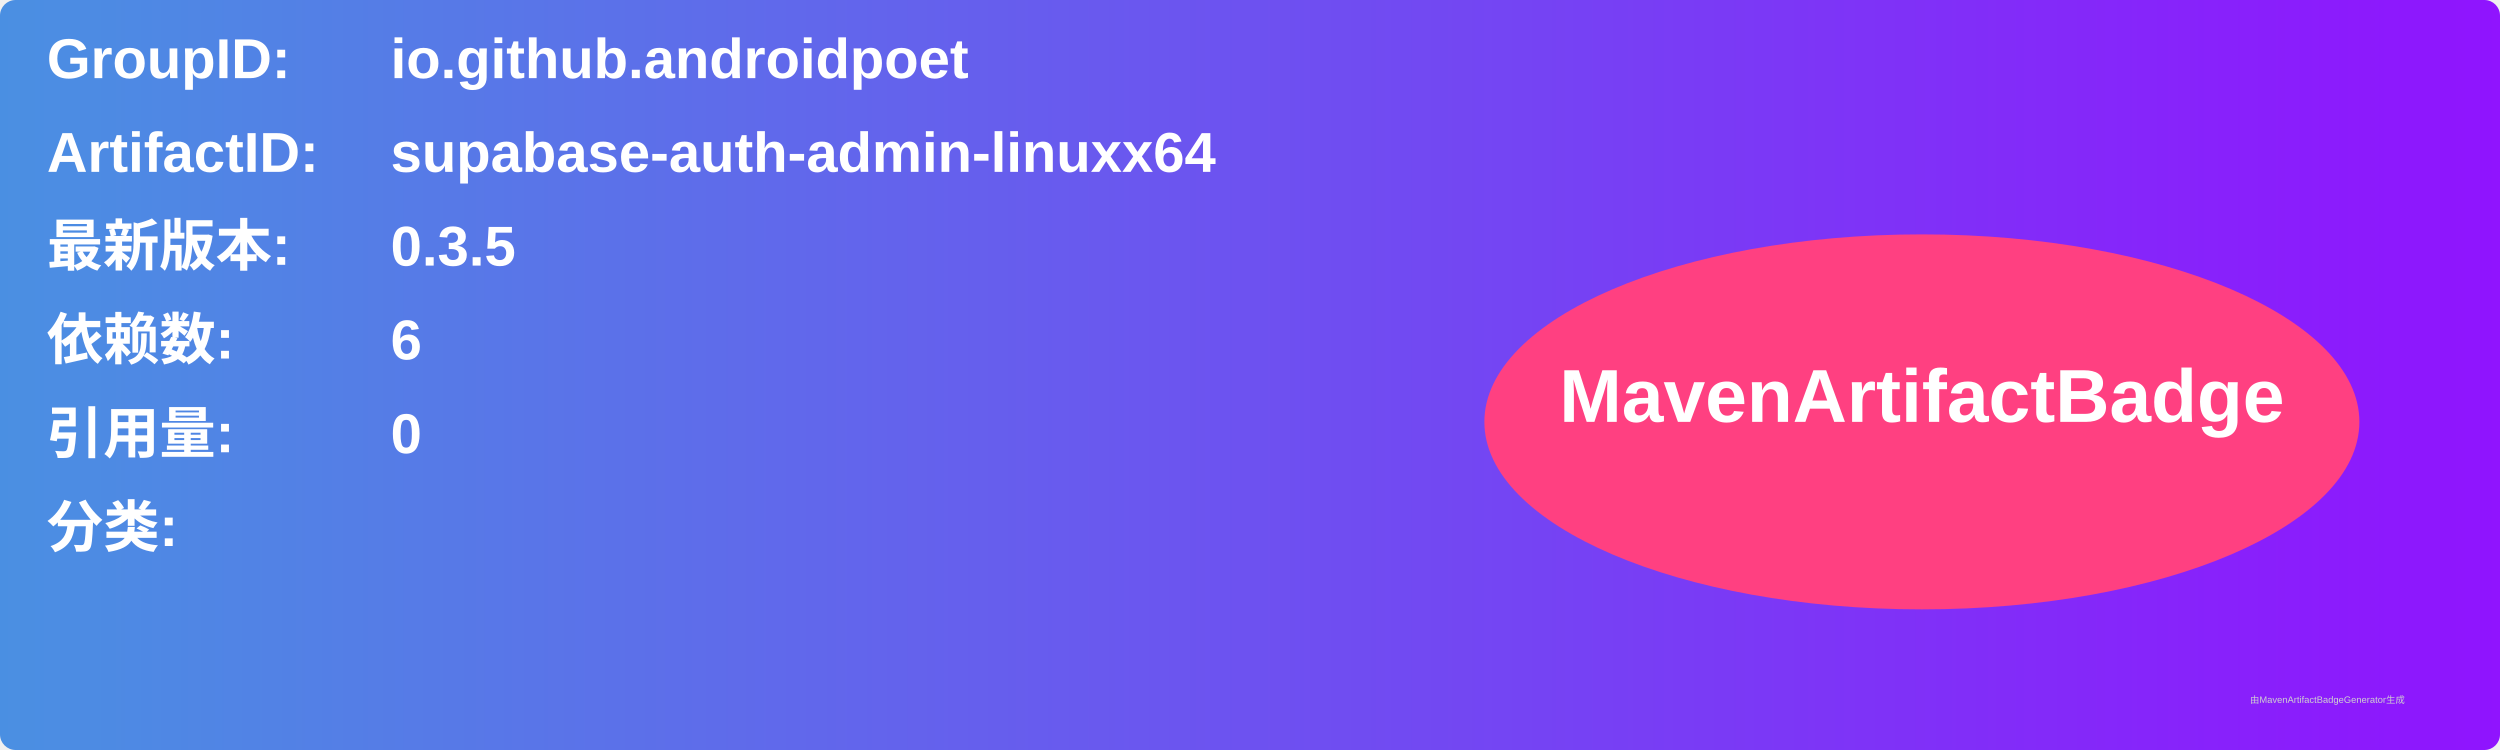
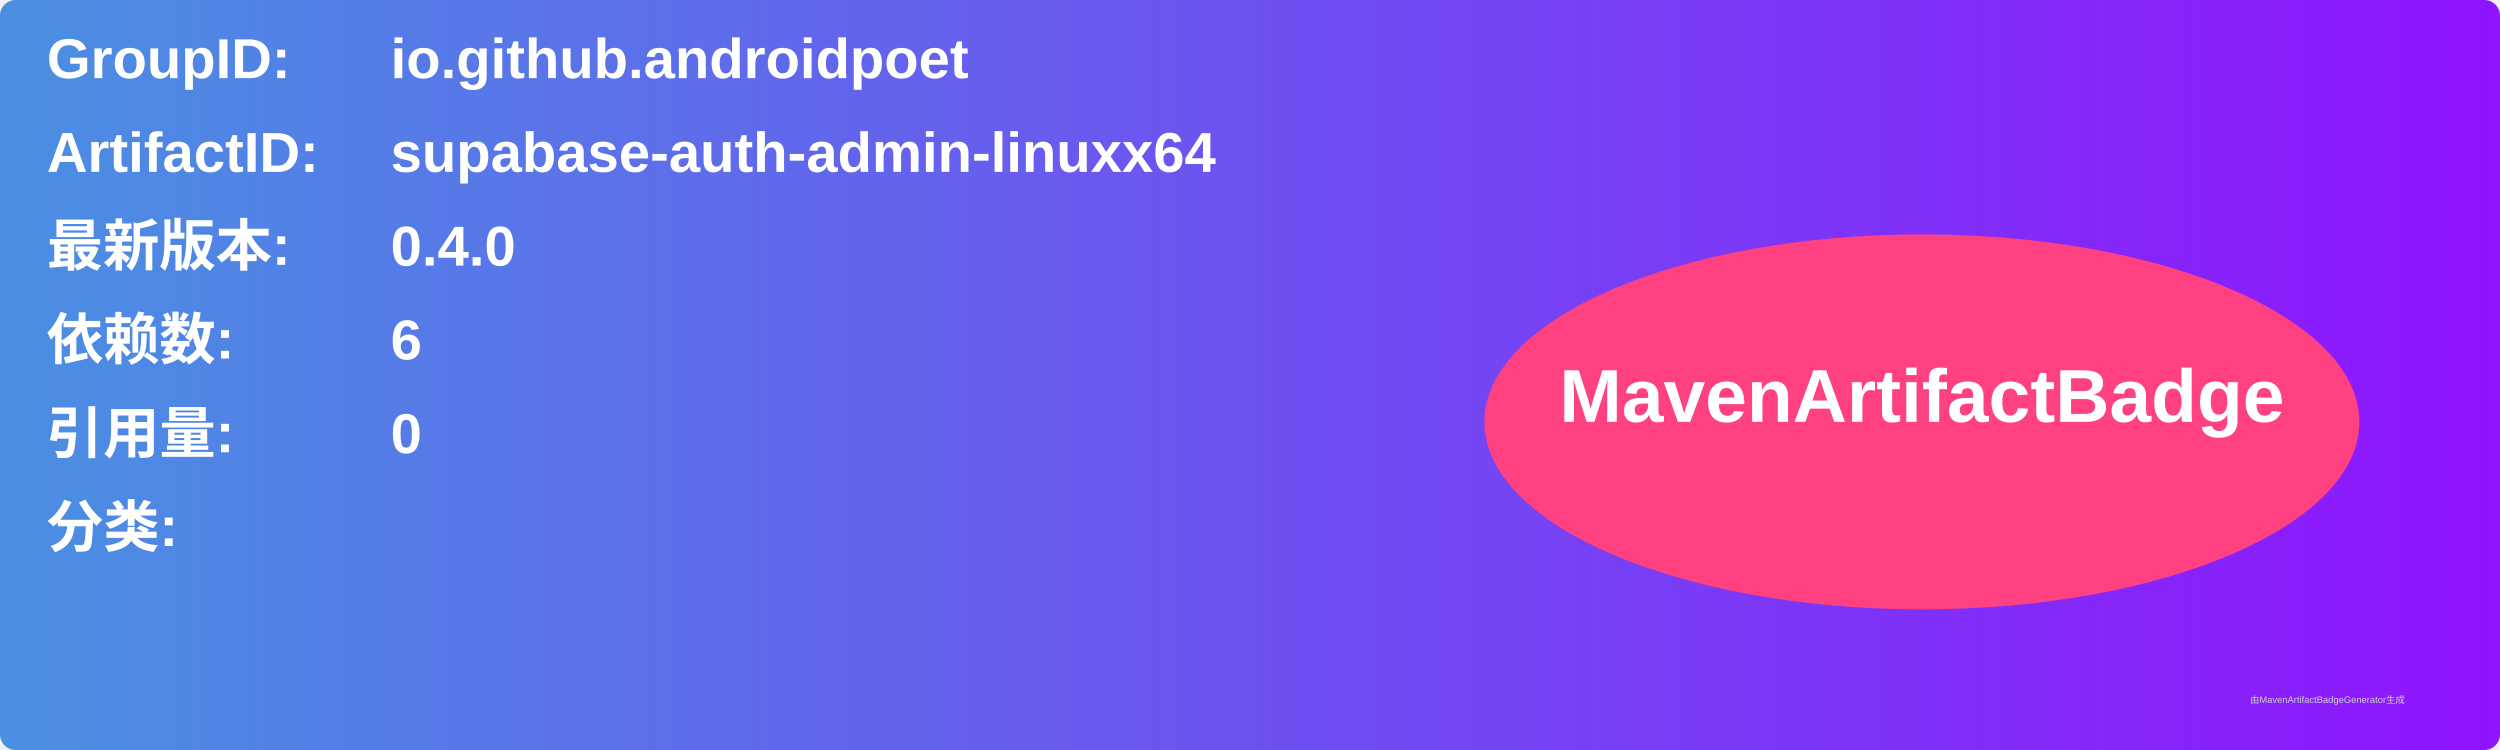
<svg xmlns="http://www.w3.org/2000/svg" width="800" height="240" viewBox="0 0 800 240">
  <linearGradient id="grad" x1="0%" y1="0%" x2="100%" y2="0%">
    <stop offset="0%" stop-color="#4a90e2" />
    <stop offset="100%" stop-color="#9013fe" />
  </linearGradient>
  <rect width="100%" height="100%" rx="5" ry="5" fill="url(#grad)" />
  <g transform="translate(15, 15)">
    <text x="0" y="10" font-family="Arial" font-size="18" fill="white" font-weight="bold" width="260">GroupID:</text>
    <text x="110" y="10" font-family="Arial" font-size="18" fill="white" font-weight="bold" width="460">io.github.androidpoet</text>
    <text x="0" y="40" font-family="Arial" font-size="18" fill="white" font-weight="bold" width="260">ArtifactID:</text>
    <text x="110" y="40" font-family="Arial" font-size="18" fill="white" font-weight="bold" width="460">supabase-auth-admin-linuxx64</text>
    <text x="0" y="70" font-family="Arial" font-size="18" fill="white" font-weight="bold">最新版本:</text>
    <text x="110" y="70" font-family="Arial" font-size="18" fill="white" font-weight="bold">
-       <tspan font-weight="bold">0.3.5</tspan>
+       <tspan font-weight="bold">0.4.0</tspan>
    </text>
    <text x="0" y="100" font-family="Arial" font-size="18" fill="white" font-weight="bold">依赖数: </text>
    <text x="110" y="100" font-family="Arial" font-size="18" fill="white">
      <tspan font-weight="bold">6</tspan>
    </text>
    <text x="0" y="130" font-family="Arial" font-size="18" fill="white" font-weight="bold">引用量: </text>
    <text x="110" y="130" font-family="Arial" font-size="18" fill="white">
      <tspan font-weight="bold">0</tspan>
    </text>
    <text x="0" y="160" font-family="Arial" font-size="18" fill="white" font-weight="bold">分类:</text>
    <text x="10" y="190" font-family="Arial" font-size="10" fill="white">
      <tspan font-weight="bold" />
    </text>
    <ellipse cx="600" cy="120" rx="140" ry="60" fill="#ff4081" />
    <text x="600" y="120" text-anchor="middle" font-family="Arial" font-size="24" fill="white" font-weight="bold">MavenArtifactBadge</text>
  </g>
  <text x="720" y="225" font-family="Arial" font-size="3" fill="#d0d0d0">由MavenArtifactBadgeGenerator生成</text>
</svg>
